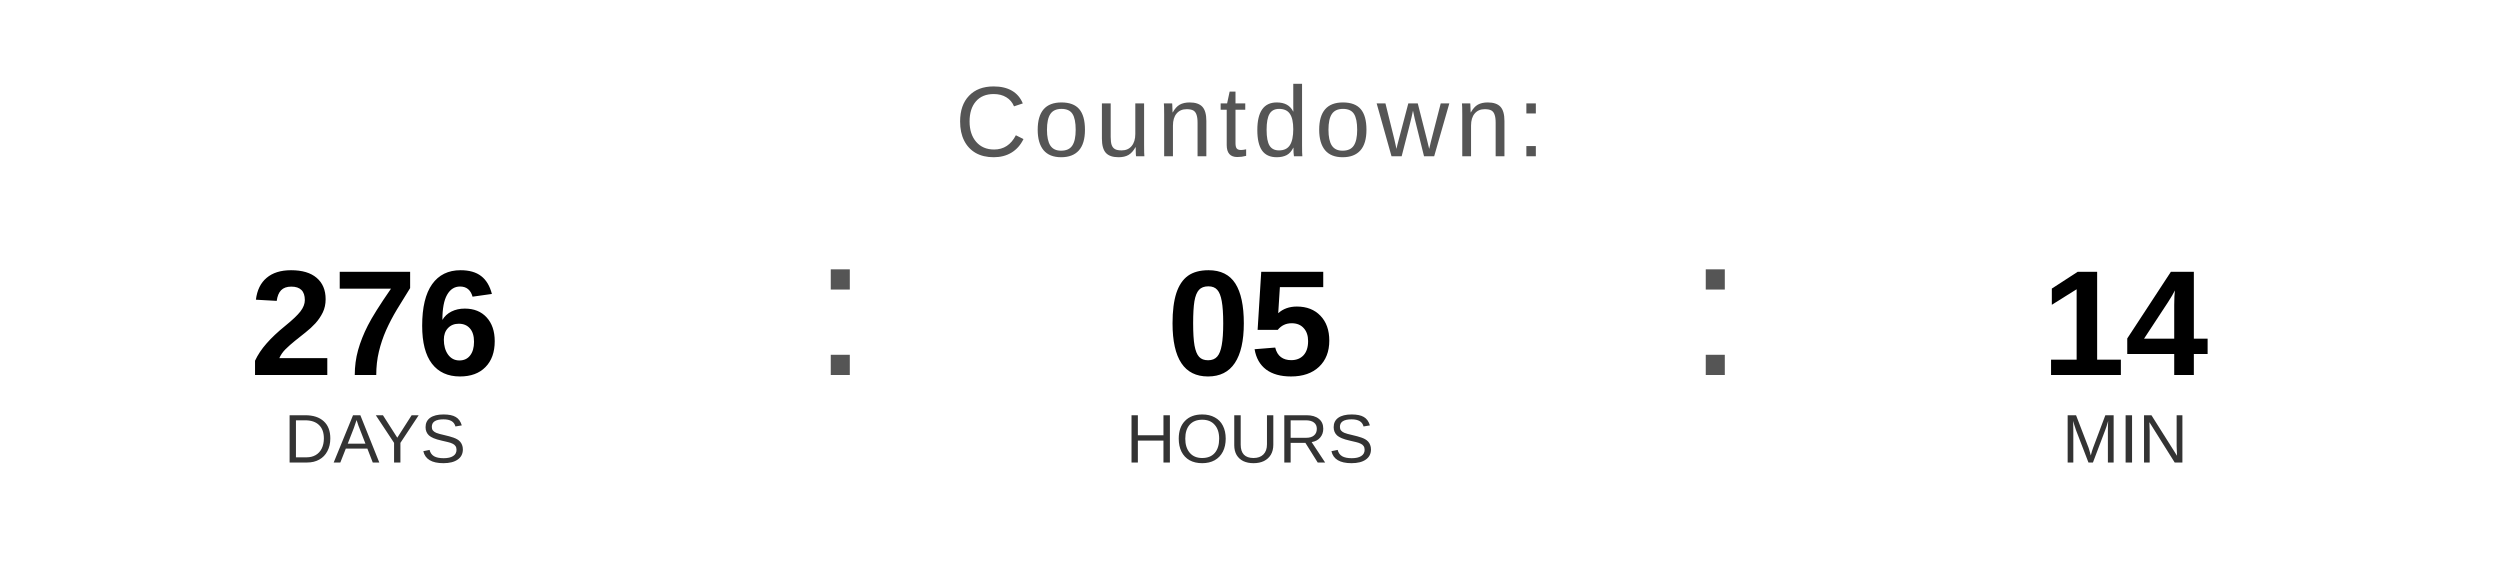
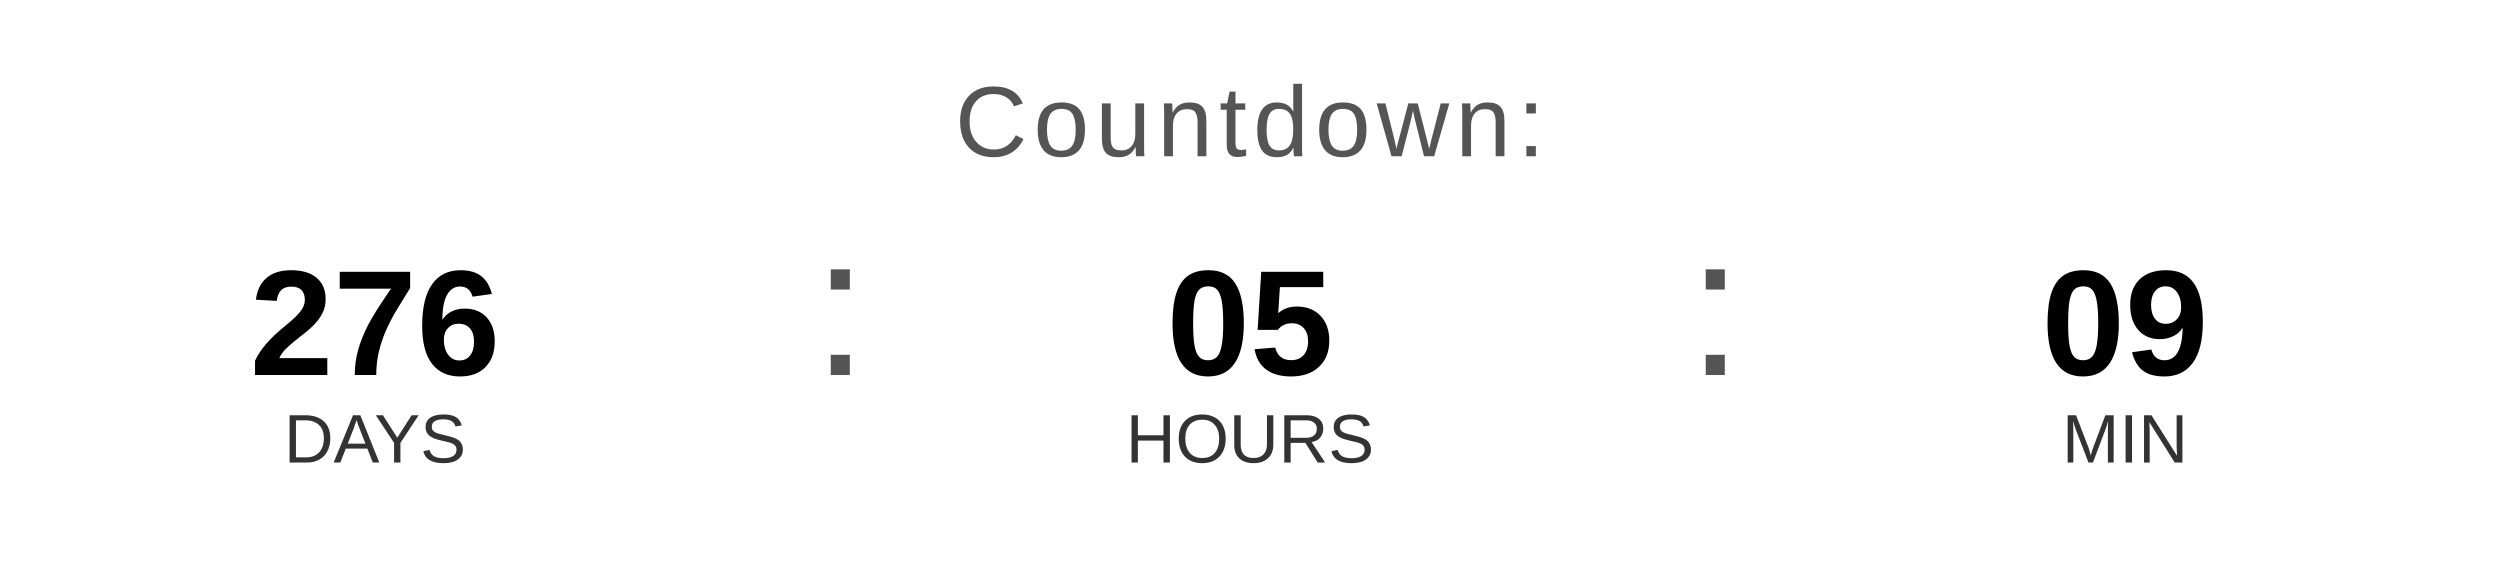
<svg xmlns="http://www.w3.org/2000/svg" width="400" height="90" viewBox="0 0 400 90">
  <text x="200" y="25" font-family="Arial, Helvetica, sans-serif" font-size="16" fill="#555555" text-anchor="middle" letter-spacing="1">
    Countdown:
  </text>
  <text x="60" y="60" font-family="Arial, Helvetica, sans-serif" font-size="24" font-weight="bold" fill="#000000" text-anchor="middle">276</text>
  <text x="60" y="74" font-family="Arial, Helvetica, sans-serif" font-size="11" fill="#333333" text-anchor="middle">DAYS</text>
  <text x="130" y="60" font-family="Arial, sans-serif" font-size="32" fill="#555555">:</text>
  <text x="200" y="60" font-family="Arial, Helvetica, sans-serif" font-size="24" font-weight="bold" fill="#000000" text-anchor="middle">05</text>
  <text x="200" y="74" font-family="Arial, Helvetica, sans-serif" font-size="11" fill="#333333" text-anchor="middle">HOURS</text>
  <text x="270" y="60" font-family="Arial, sans-serif" font-size="32" fill="#555555">:</text>
-   <text x="340" y="60" font-family="Arial, Helvetica, sans-serif" font-size="24" font-weight="bold" fill="#000000" text-anchor="middle">14</text>
+   <text x="340" y="60" font-family="Arial, Helvetica, sans-serif" font-size="24" font-weight="bold" fill="#000000" text-anchor="middle">09</text>
  <text x="340" y="74" font-family="Arial, Helvetica, sans-serif" font-size="11" fill="#333333" text-anchor="middle">MIN</text>
</svg>
